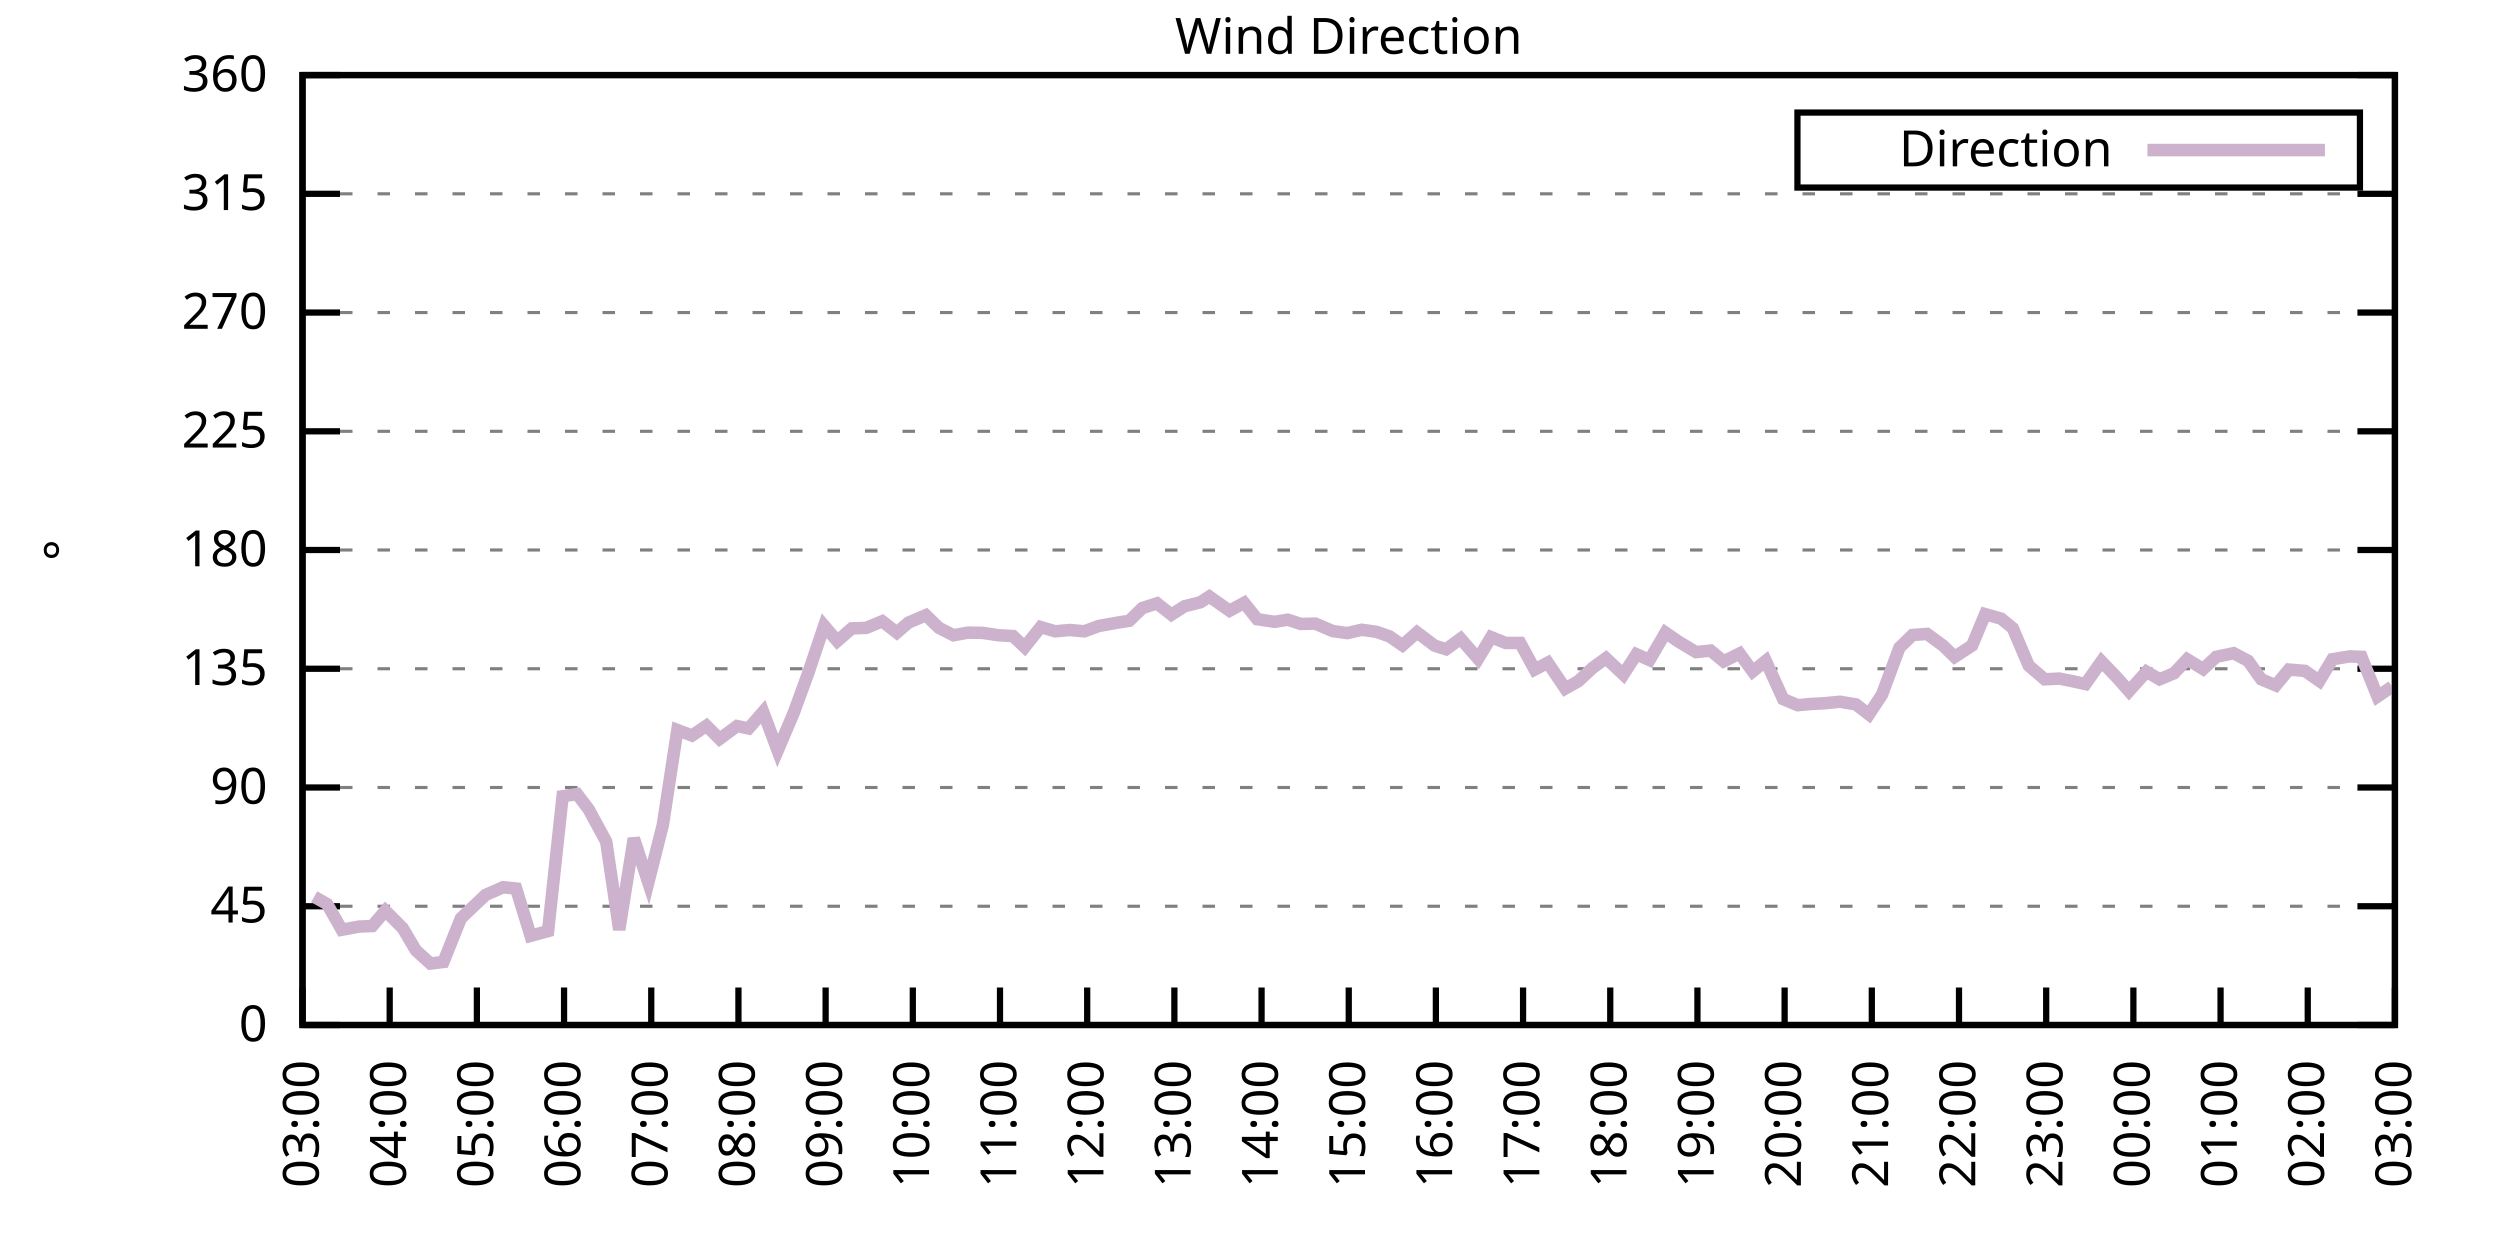
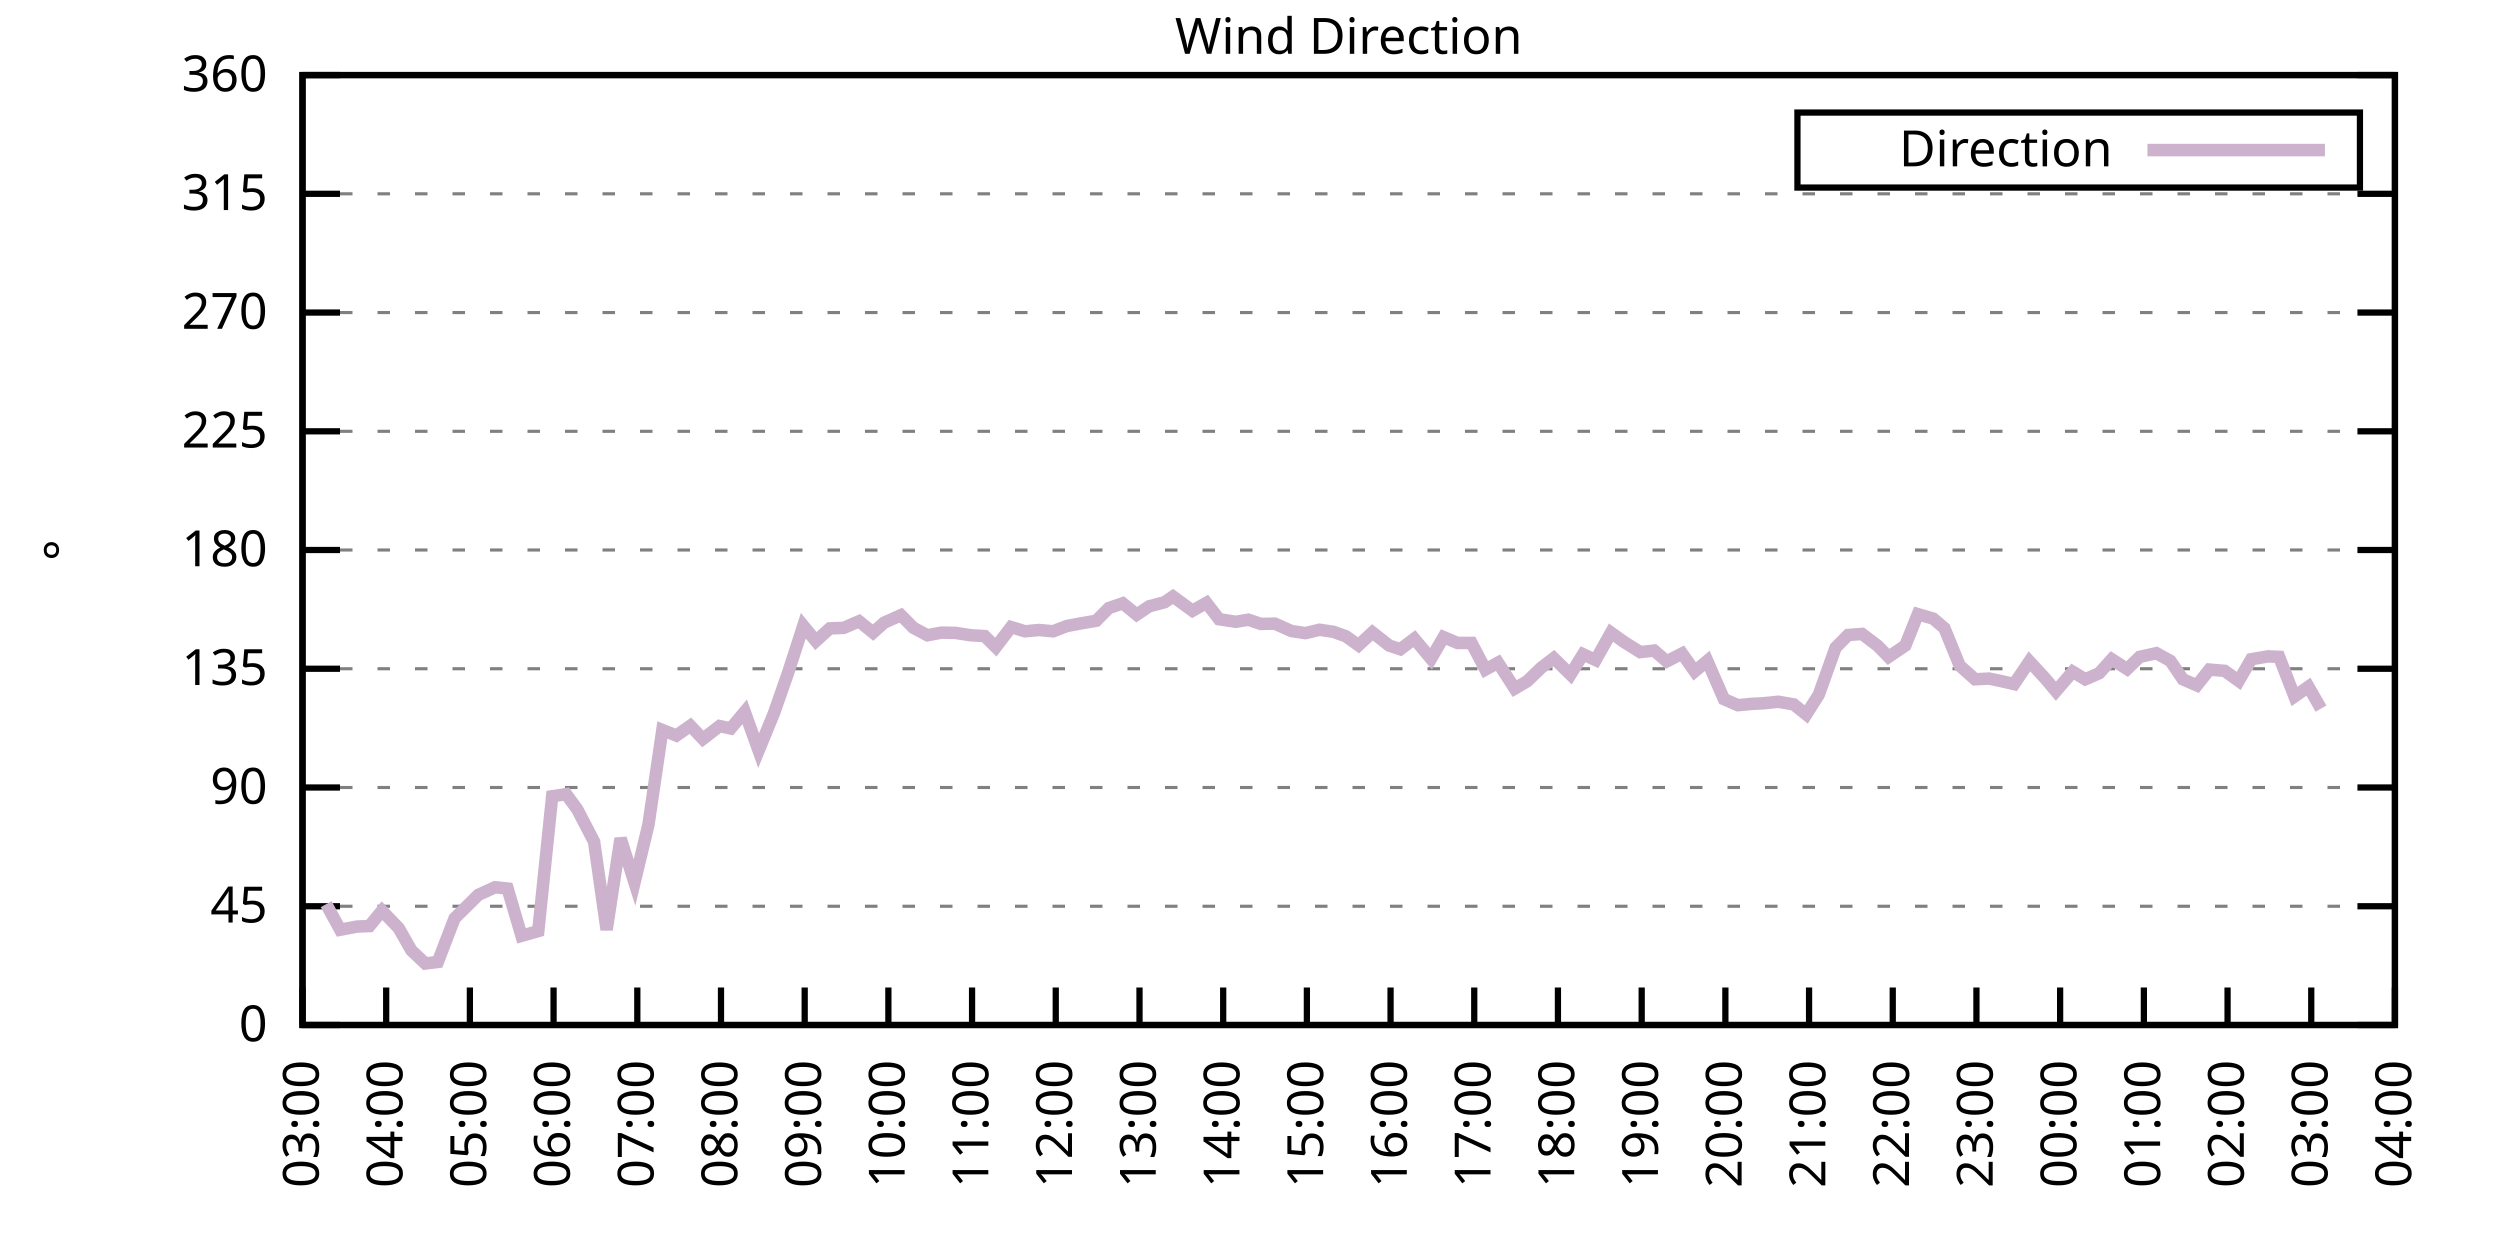
<svg xmlns="http://www.w3.org/2000/svg" xmlns:xlink="http://www.w3.org/1999/xlink" width="400" height="200" viewBox="0 0 400 200">
  <g id="gnuplot_canvas">
    <rect x="0" y="0" width="400" height="200" fill="none" />
    <defs>
      <circle id="gpDot" r="0.5" stroke-width="0.5" stroke="currentColor" />
      <path id="gpPt0" stroke-width="0.333" stroke="currentColor" d="M-1,0 h2 M0,-1 v2" />
      <path id="gpPt1" stroke-width="0.333" stroke="currentColor" d="M-1,-1 L1,1 M1,-1 L-1,1" />
      <path id="gpPt2" stroke-width="0.333" stroke="currentColor" d="M-1,0 L1,0 M0,-1 L0,1 M-1,-1 L1,1 M-1,1 L1,-1" />
      <rect id="gpPt3" stroke-width="0.333" stroke="currentColor" x="-1" y="-1" width="2" height="2" />
      <rect id="gpPt4" stroke-width="0.333" stroke="currentColor" fill="currentColor" x="-1" y="-1" width="2" height="2" />
      <circle id="gpPt5" stroke-width="0.333" stroke="currentColor" cx="0" cy="0" r="1" />
      <use xlink:href="#gpPt5" id="gpPt6" fill="currentColor" stroke="none" />
      <path id="gpPt7" stroke-width="0.333" stroke="currentColor" d="M0,-1.33 L-1.33,0.67 L1.33,0.67 z" />
      <use xlink:href="#gpPt7" id="gpPt8" fill="currentColor" stroke="none" />
      <use xlink:href="#gpPt7" id="gpPt9" stroke="currentColor" transform="rotate(180)" />
      <use xlink:href="#gpPt9" id="gpPt10" fill="currentColor" stroke="none" />
      <use xlink:href="#gpPt3" id="gpPt11" stroke="currentColor" transform="rotate(45)" />
      <use xlink:href="#gpPt11" id="gpPt12" fill="currentColor" stroke="none" />
      <path id="gpPt13" stroke-width="0.333" stroke="currentColor" d="M0,1.330 L1.265,0.411 L0.782,-1.067 L-0.782,-1.076 L-1.265,0.411 z" />
      <use xlink:href="#gpPt13" id="gpPt14" fill="currentColor" stroke="none" />
      <filter id="textbox" filterUnits="objectBoundingBox" x="0" y="0" height="1" width="1">
        <feFlood flood-color="white" flood-opacity="1" result="bgnd" />
        <feComposite in="SourceGraphic" in2="bgnd" operator="atop" />
      </filter>
      <filter id="greybox" filterUnits="objectBoundingBox" x="0" y="0" height="1" width="1">
        <feFlood flood-color="lightgrey" flood-opacity="1" result="grey" />
        <feComposite in="SourceGraphic" in2="grey" operator="atop" />
      </filter>
    </defs>
    <g fill="none" color="white" stroke="currentColor" stroke-width="1.00" stroke-linecap="butt" stroke-linejoin="miter">
</g>
    <g fill="none" color="black" stroke="currentColor" stroke-width="1.00" stroke-linecap="butt" stroke-linejoin="miter">
      <g stroke="none" shape-rendering="crispEdges">
        <polygon fill="rgb(255, 255, 255)" points="48.40,164.00 383.18,164.00 383.18,12.02 48.40,12.02 " />
      </g>
    </g>
    <g fill="none" color="black" stroke="currentColor" stroke-width="1.00" stroke-linecap="butt" stroke-linejoin="miter">
</g>
    <g fill="none" color="black" stroke="black" stroke-width="0.50" stroke-linecap="butt" stroke-linejoin="miter">
</g>
    <g fill="none" color="gray" stroke="currentColor" stroke-width="0.50" stroke-linecap="butt" stroke-linejoin="miter">
      <path stroke="gray" stroke-dasharray="2,4" class="gridline" d="M48.40,164.00 L383.19,164.00  " />
    </g>
    <g fill="none" color="gray" stroke="gray" stroke-width="1.00" stroke-linecap="butt" stroke-linejoin="miter">
</g>
    <g fill="none" color="black" stroke="currentColor" stroke-width="1.00" stroke-linecap="butt" stroke-linejoin="miter">
      <path stroke="black" d="M48.40,164.00 L54.40,164.00 M383.19,164.00 L377.19,164.00  " />
      <g transform="translate(42.80,166.60)" stroke="none" fill="black" font-family="Sans" font-size="8.00" text-anchor="end">
        <text>
          <tspan font-family="Sans"> 0</tspan>
        </text>
      </g>
    </g>
    <g fill="none" color="black" stroke="currentColor" stroke-width="1.00" stroke-linecap="butt" stroke-linejoin="miter">
</g>
    <g fill="none" color="black" stroke="black" stroke-width="0.50" stroke-linecap="butt" stroke-linejoin="miter">
</g>
    <g fill="none" color="gray" stroke="currentColor" stroke-width="0.50" stroke-linecap="butt" stroke-linejoin="miter">
      <path stroke="gray" stroke-dasharray="2,4" class="gridline" d="M48.40,145.00 L383.19,145.00  " />
    </g>
    <g fill="none" color="gray" stroke="gray" stroke-width="1.00" stroke-linecap="butt" stroke-linejoin="miter">
</g>
    <g fill="none" color="black" stroke="currentColor" stroke-width="1.00" stroke-linecap="butt" stroke-linejoin="miter">
      <path stroke="black" d="M48.40,145.00 L54.40,145.00 M383.19,145.00 L377.19,145.00  " />
      <g transform="translate(42.80,147.60)" stroke="none" fill="black" font-family="Sans" font-size="8.00" text-anchor="end">
        <text>
          <tspan font-family="Sans"> 45</tspan>
        </text>
      </g>
    </g>
    <g fill="none" color="black" stroke="currentColor" stroke-width="1.00" stroke-linecap="butt" stroke-linejoin="miter">
</g>
    <g fill="none" color="black" stroke="black" stroke-width="0.50" stroke-linecap="butt" stroke-linejoin="miter">
</g>
    <g fill="none" color="gray" stroke="currentColor" stroke-width="0.50" stroke-linecap="butt" stroke-linejoin="miter">
      <path stroke="gray" stroke-dasharray="2,4" class="gridline" d="M48.40,126.00 L383.19,126.00  " />
    </g>
    <g fill="none" color="gray" stroke="gray" stroke-width="1.00" stroke-linecap="butt" stroke-linejoin="miter">
</g>
    <g fill="none" color="black" stroke="currentColor" stroke-width="1.00" stroke-linecap="butt" stroke-linejoin="miter">
      <path stroke="black" d="M48.40,126.00 L54.40,126.00 M383.19,126.00 L377.19,126.00  " />
      <g transform="translate(42.80,128.60)" stroke="none" fill="black" font-family="Sans" font-size="8.00" text-anchor="end">
        <text>
          <tspan font-family="Sans"> 90</tspan>
        </text>
      </g>
    </g>
    <g fill="none" color="black" stroke="currentColor" stroke-width="1.00" stroke-linecap="butt" stroke-linejoin="miter">
</g>
    <g fill="none" color="black" stroke="black" stroke-width="0.50" stroke-linecap="butt" stroke-linejoin="miter">
</g>
    <g fill="none" color="gray" stroke="currentColor" stroke-width="0.50" stroke-linecap="butt" stroke-linejoin="miter">
      <path stroke="gray" stroke-dasharray="2,4" class="gridline" d="M48.40,107.00 L383.19,107.00  " />
    </g>
    <g fill="none" color="gray" stroke="gray" stroke-width="1.00" stroke-linecap="butt" stroke-linejoin="miter">
</g>
    <g fill="none" color="black" stroke="currentColor" stroke-width="1.00" stroke-linecap="butt" stroke-linejoin="miter">
      <path stroke="black" d="M48.40,107.00 L54.40,107.00 M383.19,107.00 L377.19,107.00  " />
      <g transform="translate(42.80,109.60)" stroke="none" fill="black" font-family="Sans" font-size="8.00" text-anchor="end">
        <text>
          <tspan font-family="Sans"> 135</tspan>
        </text>
      </g>
    </g>
    <g fill="none" color="black" stroke="currentColor" stroke-width="1.00" stroke-linecap="butt" stroke-linejoin="miter">
</g>
    <g fill="none" color="black" stroke="black" stroke-width="0.50" stroke-linecap="butt" stroke-linejoin="miter">
</g>
    <g fill="none" color="gray" stroke="currentColor" stroke-width="0.50" stroke-linecap="butt" stroke-linejoin="miter">
      <path stroke="gray" stroke-dasharray="2,4" class="gridline" d="M48.40,88.00 L383.19,88.00  " />
    </g>
    <g fill="none" color="gray" stroke="gray" stroke-width="1.00" stroke-linecap="butt" stroke-linejoin="miter">
</g>
    <g fill="none" color="black" stroke="currentColor" stroke-width="1.00" stroke-linecap="butt" stroke-linejoin="miter">
      <path stroke="black" d="M48.40,88.00 L54.40,88.00 M383.19,88.00 L377.19,88.00  " />
      <g transform="translate(42.80,90.60)" stroke="none" fill="black" font-family="Sans" font-size="8.00" text-anchor="end">
        <text>
          <tspan font-family="Sans"> 180</tspan>
        </text>
      </g>
    </g>
    <g fill="none" color="black" stroke="currentColor" stroke-width="1.00" stroke-linecap="butt" stroke-linejoin="miter">
</g>
    <g fill="none" color="black" stroke="black" stroke-width="0.50" stroke-linecap="butt" stroke-linejoin="miter">
</g>
    <g fill="none" color="gray" stroke="currentColor" stroke-width="0.50" stroke-linecap="butt" stroke-linejoin="miter">
      <path stroke="gray" stroke-dasharray="2,4" class="gridline" d="M48.40,69.01 L383.19,69.01  " />
    </g>
    <g fill="none" color="gray" stroke="gray" stroke-width="1.00" stroke-linecap="butt" stroke-linejoin="miter">
</g>
    <g fill="none" color="black" stroke="currentColor" stroke-width="1.00" stroke-linecap="butt" stroke-linejoin="miter">
      <path stroke="black" d="M48.40,69.01 L54.40,69.01 M383.19,69.01 L377.19,69.01  " />
      <g transform="translate(42.80,71.61)" stroke="none" fill="black" font-family="Sans" font-size="8.00" text-anchor="end">
        <text>
          <tspan font-family="Sans"> 225</tspan>
        </text>
      </g>
    </g>
    <g fill="none" color="black" stroke="currentColor" stroke-width="1.00" stroke-linecap="butt" stroke-linejoin="miter">
</g>
    <g fill="none" color="black" stroke="black" stroke-width="0.50" stroke-linecap="butt" stroke-linejoin="miter">
</g>
    <g fill="none" color="gray" stroke="currentColor" stroke-width="0.50" stroke-linecap="butt" stroke-linejoin="miter">
      <path stroke="gray" stroke-dasharray="2,4" class="gridline" d="M48.40,50.01 L383.19,50.01  " />
    </g>
    <g fill="none" color="gray" stroke="gray" stroke-width="1.00" stroke-linecap="butt" stroke-linejoin="miter">
</g>
    <g fill="none" color="black" stroke="currentColor" stroke-width="1.00" stroke-linecap="butt" stroke-linejoin="miter">
      <path stroke="black" d="M48.40,50.01 L54.40,50.01 M383.19,50.01 L377.19,50.01  " />
      <g transform="translate(42.80,52.61)" stroke="none" fill="black" font-family="Sans" font-size="8.00" text-anchor="end">
        <text>
          <tspan font-family="Sans"> 270</tspan>
        </text>
      </g>
    </g>
    <g fill="none" color="black" stroke="currentColor" stroke-width="1.00" stroke-linecap="butt" stroke-linejoin="miter">
</g>
    <g fill="none" color="black" stroke="black" stroke-width="0.50" stroke-linecap="butt" stroke-linejoin="miter">
</g>
    <g fill="none" color="gray" stroke="currentColor" stroke-width="0.50" stroke-linecap="butt" stroke-linejoin="miter">
      <path stroke="gray" stroke-dasharray="2,4" class="gridline" d="M48.40,31.01 L383.19,31.01  " />
    </g>
    <g fill="none" color="gray" stroke="gray" stroke-width="1.00" stroke-linecap="butt" stroke-linejoin="miter">
</g>
    <g fill="none" color="black" stroke="currentColor" stroke-width="1.00" stroke-linecap="butt" stroke-linejoin="miter">
      <path stroke="black" d="M48.40,31.01 L54.40,31.01 M383.19,31.01 L377.19,31.01  " />
      <g transform="translate(42.80,33.61)" stroke="none" fill="black" font-family="Sans" font-size="8.00" text-anchor="end">
        <text>
          <tspan font-family="Sans"> 315</tspan>
        </text>
      </g>
    </g>
    <g fill="none" color="black" stroke="currentColor" stroke-width="1.00" stroke-linecap="butt" stroke-linejoin="miter">
</g>
    <g fill="none" color="black" stroke="black" stroke-width="0.50" stroke-linecap="butt" stroke-linejoin="miter">
</g>
    <g fill="none" color="gray" stroke="currentColor" stroke-width="0.50" stroke-linecap="butt" stroke-linejoin="miter">
      <path stroke="gray" stroke-dasharray="2,4" class="gridline" d="M48.40,12.01 L383.19,12.01  " />
    </g>
    <g fill="none" color="gray" stroke="gray" stroke-width="1.00" stroke-linecap="butt" stroke-linejoin="miter">
</g>
    <g fill="none" color="black" stroke="currentColor" stroke-width="1.00" stroke-linecap="butt" stroke-linejoin="miter">
      <path stroke="black" d="M48.40,12.01 L54.40,12.01 M383.19,12.01 L377.19,12.01  " />
      <g transform="translate(42.80,14.61)" stroke="none" fill="black" font-family="Sans" font-size="8.00" text-anchor="end">
        <text>
          <tspan font-family="Sans"> 360</tspan>
        </text>
      </g>
    </g>
    <g fill="none" color="black" stroke="currentColor" stroke-width="1.00" stroke-linecap="butt" stroke-linejoin="miter">
      <path stroke="black" d="M48.40,164.00 L48.40,158.00  " />
      <g transform="translate(51.00,169.60) rotate(270.00)" stroke="none" fill="black" font-family="Sans" font-size="8.00" text-anchor="end">
        <text>
          <tspan font-family="Sans">03:00</tspan>
        </text>
      </g>
    </g>
    <g fill="none" color="black" stroke="currentColor" stroke-width="1.00" stroke-linecap="butt" stroke-linejoin="miter">
-       <path stroke="black" d="M62.35,164.00 L62.35,158.00  " />
-       <g transform="translate(64.95,169.60) rotate(270.00)" stroke="none" fill="black" font-family="Sans" font-size="8.00" text-anchor="end">
+       <path stroke="black" d="M61.79,164.00 L61.79,158.00  " />
+       <g transform="translate(64.39,169.60) rotate(270.00)" stroke="none" fill="black" font-family="Sans" font-size="8.00" text-anchor="end">
        <text>
          <tspan font-family="Sans">04:00</tspan>
        </text>
      </g>
    </g>
    <g fill="none" color="black" stroke="currentColor" stroke-width="1.00" stroke-linecap="butt" stroke-linejoin="miter">
-       <path stroke="black" d="M76.30,164.00 L76.30,158.00  " />
-       <g transform="translate(78.90,169.60) rotate(270.00)" stroke="none" fill="black" font-family="Sans" font-size="8.00" text-anchor="end">
+       <path stroke="black" d="M75.18,164.00 L75.18,158.00  " />
+       <g transform="translate(77.78,169.60) rotate(270.00)" stroke="none" fill="black" font-family="Sans" font-size="8.00" text-anchor="end">
        <text>
          <tspan font-family="Sans">05:00</tspan>
        </text>
      </g>
    </g>
    <g fill="none" color="black" stroke="currentColor" stroke-width="1.00" stroke-linecap="butt" stroke-linejoin="miter">
-       <path stroke="black" d="M90.25,164.00 L90.25,158.00  " />
-       <g transform="translate(92.85,169.60) rotate(270.00)" stroke="none" fill="black" font-family="Sans" font-size="8.00" text-anchor="end">
+       <path stroke="black" d="M88.57,164.00 L88.57,158.00  " />
+       <g transform="translate(91.17,169.60) rotate(270.00)" stroke="none" fill="black" font-family="Sans" font-size="8.00" text-anchor="end">
        <text>
          <tspan font-family="Sans">06:00</tspan>
        </text>
      </g>
    </g>
    <g fill="none" color="black" stroke="currentColor" stroke-width="1.00" stroke-linecap="butt" stroke-linejoin="miter">
-       <path stroke="black" d="M104.20,164.00 L104.20,158.00  " />
-       <g transform="translate(106.80,169.60) rotate(270.00)" stroke="none" fill="black" font-family="Sans" font-size="8.00" text-anchor="end">
+       <path stroke="black" d="M101.97,164.00 L101.97,158.00  " />
+       <g transform="translate(104.57,169.60) rotate(270.00)" stroke="none" fill="black" font-family="Sans" font-size="8.00" text-anchor="end">
        <text>
          <tspan font-family="Sans">07:00</tspan>
        </text>
      </g>
    </g>
    <g fill="none" color="black" stroke="currentColor" stroke-width="1.00" stroke-linecap="butt" stroke-linejoin="miter">
-       <path stroke="black" d="M118.15,164.00 L118.15,158.00  " />
-       <g transform="translate(120.75,169.60) rotate(270.00)" stroke="none" fill="black" font-family="Sans" font-size="8.00" text-anchor="end">
+       <path stroke="black" d="M115.36,164.00 L115.36,158.00  " />
+       <g transform="translate(117.96,169.60) rotate(270.00)" stroke="none" fill="black" font-family="Sans" font-size="8.00" text-anchor="end">
        <text>
          <tspan font-family="Sans">08:00</tspan>
        </text>
      </g>
    </g>
    <g fill="none" color="black" stroke="currentColor" stroke-width="1.00" stroke-linecap="butt" stroke-linejoin="miter">
-       <path stroke="black" d="M132.10,164.00 L132.10,158.00  " />
-       <g transform="translate(134.70,169.60) rotate(270.00)" stroke="none" fill="black" font-family="Sans" font-size="8.00" text-anchor="end">
+       <path stroke="black" d="M128.75,164.00 L128.75,158.00  " />
+       <g transform="translate(131.35,169.60) rotate(270.00)" stroke="none" fill="black" font-family="Sans" font-size="8.00" text-anchor="end">
        <text>
          <tspan font-family="Sans">09:00</tspan>
        </text>
      </g>
    </g>
    <g fill="none" color="black" stroke="currentColor" stroke-width="1.00" stroke-linecap="butt" stroke-linejoin="miter">
-       <path stroke="black" d="M146.05,164.00 L146.05,158.00  " />
-       <g transform="translate(148.65,169.60) rotate(270.00)" stroke="none" fill="black" font-family="Sans" font-size="8.00" text-anchor="end">
+       <path stroke="black" d="M142.14,164.00 L142.14,158.00  " />
+       <g transform="translate(144.74,169.60) rotate(270.00)" stroke="none" fill="black" font-family="Sans" font-size="8.00" text-anchor="end">
        <text>
          <tspan font-family="Sans">10:00</tspan>
        </text>
      </g>
    </g>
    <g fill="none" color="black" stroke="currentColor" stroke-width="1.00" stroke-linecap="butt" stroke-linejoin="miter">
-       <path stroke="black" d="M160.00,164.00 L160.00,158.00  " />
-       <g transform="translate(162.60,169.60) rotate(270.00)" stroke="none" fill="black" font-family="Sans" font-size="8.00" text-anchor="end">
+       <path stroke="black" d="M155.53,164.00 L155.53,158.00  " />
+       <g transform="translate(158.13,169.60) rotate(270.00)" stroke="none" fill="black" font-family="Sans" font-size="8.00" text-anchor="end">
        <text>
          <tspan font-family="Sans">11:00</tspan>
        </text>
      </g>
    </g>
    <g fill="none" color="black" stroke="currentColor" stroke-width="1.00" stroke-linecap="butt" stroke-linejoin="miter">
-       <path stroke="black" d="M173.95,164.00 L173.95,158.00  " />
-       <g transform="translate(176.55,169.60) rotate(270.00)" stroke="none" fill="black" font-family="Sans" font-size="8.00" text-anchor="end">
+       <path stroke="black" d="M168.92,164.00 L168.92,158.00  " />
+       <g transform="translate(171.52,169.60) rotate(270.00)" stroke="none" fill="black" font-family="Sans" font-size="8.00" text-anchor="end">
        <text>
          <tspan font-family="Sans">12:00</tspan>
        </text>
      </g>
    </g>
    <g fill="none" color="black" stroke="currentColor" stroke-width="1.00" stroke-linecap="butt" stroke-linejoin="miter">
-       <path stroke="black" d="M187.90,164.00 L187.90,158.00  " />
-       <g transform="translate(190.50,169.60) rotate(270.00)" stroke="none" fill="black" font-family="Sans" font-size="8.00" text-anchor="end">
+       <path stroke="black" d="M182.32,164.00 L182.32,158.00  " />
+       <g transform="translate(184.92,169.60) rotate(270.00)" stroke="none" fill="black" font-family="Sans" font-size="8.00" text-anchor="end">
        <text>
          <tspan font-family="Sans">13:00</tspan>
        </text>
      </g>
    </g>
    <g fill="none" color="black" stroke="currentColor" stroke-width="1.00" stroke-linecap="butt" stroke-linejoin="miter">
-       <path stroke="black" d="M201.85,164.00 L201.85,158.00  " />
-       <g transform="translate(204.45,169.60) rotate(270.00)" stroke="none" fill="black" font-family="Sans" font-size="8.00" text-anchor="end">
+       <path stroke="black" d="M195.71,164.00 L195.71,158.00  " />
+       <g transform="translate(198.31,169.60) rotate(270.00)" stroke="none" fill="black" font-family="Sans" font-size="8.00" text-anchor="end">
        <text>
          <tspan font-family="Sans">14:00</tspan>
        </text>
      </g>
    </g>
    <g fill="none" color="black" stroke="currentColor" stroke-width="1.00" stroke-linecap="butt" stroke-linejoin="miter">
-       <path stroke="black" d="M215.80,164.00 L215.80,158.00  " />
-       <g transform="translate(218.40,169.60) rotate(270.00)" stroke="none" fill="black" font-family="Sans" font-size="8.00" text-anchor="end">
+       <path stroke="black" d="M209.10,164.00 L209.10,158.00  " />
+       <g transform="translate(211.70,169.60) rotate(270.00)" stroke="none" fill="black" font-family="Sans" font-size="8.00" text-anchor="end">
        <text>
          <tspan font-family="Sans">15:00</tspan>
        </text>
      </g>
    </g>
    <g fill="none" color="black" stroke="currentColor" stroke-width="1.00" stroke-linecap="butt" stroke-linejoin="miter">
-       <path stroke="black" d="M229.74,164.00 L229.74,158.00  " />
-       <g transform="translate(232.34,169.60) rotate(270.00)" stroke="none" fill="black" font-family="Sans" font-size="8.00" text-anchor="end">
+       <path stroke="black" d="M222.49,164.00 L222.49,158.00  " />
+       <g transform="translate(225.09,169.60) rotate(270.00)" stroke="none" fill="black" font-family="Sans" font-size="8.00" text-anchor="end">
        <text>
          <tspan font-family="Sans">16:00</tspan>
        </text>
      </g>
    </g>
    <g fill="none" color="black" stroke="currentColor" stroke-width="1.00" stroke-linecap="butt" stroke-linejoin="miter">
-       <path stroke="black" d="M243.69,164.00 L243.69,158.00  " />
-       <g transform="translate(246.29,169.60) rotate(270.00)" stroke="none" fill="black" font-family="Sans" font-size="8.00" text-anchor="end">
+       <path stroke="black" d="M235.88,164.00 L235.88,158.00  " />
+       <g transform="translate(238.48,169.60) rotate(270.00)" stroke="none" fill="black" font-family="Sans" font-size="8.00" text-anchor="end">
        <text>
          <tspan font-family="Sans">17:00</tspan>
        </text>
      </g>
    </g>
    <g fill="none" color="black" stroke="currentColor" stroke-width="1.00" stroke-linecap="butt" stroke-linejoin="miter">
-       <path stroke="black" d="M257.64,164.00 L257.64,158.00  " />
-       <g transform="translate(260.24,169.60) rotate(270.00)" stroke="none" fill="black" font-family="Sans" font-size="8.00" text-anchor="end">
+       <path stroke="black" d="M249.27,164.00 L249.27,158.00  " />
+       <g transform="translate(251.87,169.60) rotate(270.00)" stroke="none" fill="black" font-family="Sans" font-size="8.00" text-anchor="end">
        <text>
          <tspan font-family="Sans">18:00</tspan>
        </text>
      </g>
    </g>
    <g fill="none" color="black" stroke="currentColor" stroke-width="1.00" stroke-linecap="butt" stroke-linejoin="miter">
-       <path stroke="black" d="M271.59,164.00 L271.59,158.00  " />
-       <g transform="translate(274.19,169.60) rotate(270.00)" stroke="none" fill="black" font-family="Sans" font-size="8.00" text-anchor="end">
+       <path stroke="black" d="M262.67,164.00 L262.67,158.00  " />
+       <g transform="translate(265.27,169.60) rotate(270.00)" stroke="none" fill="black" font-family="Sans" font-size="8.00" text-anchor="end">
        <text>
          <tspan font-family="Sans">19:00</tspan>
        </text>
      </g>
    </g>
    <g fill="none" color="black" stroke="currentColor" stroke-width="1.00" stroke-linecap="butt" stroke-linejoin="miter">
-       <path stroke="black" d="M285.54,164.00 L285.54,158.00  " />
-       <g transform="translate(288.14,169.60) rotate(270.00)" stroke="none" fill="black" font-family="Sans" font-size="8.00" text-anchor="end">
+       <path stroke="black" d="M276.06,164.00 L276.06,158.00  " />
+       <g transform="translate(278.66,169.60) rotate(270.00)" stroke="none" fill="black" font-family="Sans" font-size="8.00" text-anchor="end">
        <text>
          <tspan font-family="Sans">20:00</tspan>
        </text>
      </g>
    </g>
    <g fill="none" color="black" stroke="currentColor" stroke-width="1.00" stroke-linecap="butt" stroke-linejoin="miter">
-       <path stroke="black" d="M299.49,164.00 L299.49,158.00  " />
-       <g transform="translate(302.09,169.60) rotate(270.00)" stroke="none" fill="black" font-family="Sans" font-size="8.00" text-anchor="end">
+       <path stroke="black" d="M289.45,164.00 L289.45,158.00  " />
+       <g transform="translate(292.05,169.60) rotate(270.00)" stroke="none" fill="black" font-family="Sans" font-size="8.00" text-anchor="end">
        <text>
          <tspan font-family="Sans">21:00</tspan>
        </text>
      </g>
    </g>
    <g fill="none" color="black" stroke="currentColor" stroke-width="1.00" stroke-linecap="butt" stroke-linejoin="miter">
-       <path stroke="black" d="M313.44,164.00 L313.44,158.00  " />
-       <g transform="translate(316.04,169.60) rotate(270.00)" stroke="none" fill="black" font-family="Sans" font-size="8.00" text-anchor="end">
+       <path stroke="black" d="M302.84,164.00 L302.84,158.00  " />
+       <g transform="translate(305.44,169.60) rotate(270.00)" stroke="none" fill="black" font-family="Sans" font-size="8.00" text-anchor="end">
        <text>
          <tspan font-family="Sans">22:00</tspan>
        </text>
      </g>
    </g>
    <g fill="none" color="black" stroke="currentColor" stroke-width="1.00" stroke-linecap="butt" stroke-linejoin="miter">
-       <path stroke="black" d="M327.39,164.00 L327.39,158.00  " />
-       <g transform="translate(329.99,169.60) rotate(270.00)" stroke="none" fill="black" font-family="Sans" font-size="8.00" text-anchor="end">
+       <path stroke="black" d="M316.23,164.00 L316.23,158.00  " />
+       <g transform="translate(318.83,169.60) rotate(270.00)" stroke="none" fill="black" font-family="Sans" font-size="8.00" text-anchor="end">
        <text>
          <tspan font-family="Sans">23:00</tspan>
        </text>
      </g>
    </g>
    <g fill="none" color="black" stroke="currentColor" stroke-width="1.00" stroke-linecap="butt" stroke-linejoin="miter">
-       <path stroke="black" d="M341.34,164.00 L341.34,158.00  " />
-       <g transform="translate(343.94,169.60) rotate(270.00)" stroke="none" fill="black" font-family="Sans" font-size="8.00" text-anchor="end">
+       <path stroke="black" d="M329.62,164.00 L329.62,158.00  " />
+       <g transform="translate(332.22,169.60) rotate(270.00)" stroke="none" fill="black" font-family="Sans" font-size="8.00" text-anchor="end">
        <text>
          <tspan font-family="Sans">00:00</tspan>
        </text>
      </g>
    </g>
    <g fill="none" color="black" stroke="currentColor" stroke-width="1.00" stroke-linecap="butt" stroke-linejoin="miter">
-       <path stroke="black" d="M355.29,164.00 L355.29,158.00  " />
-       <g transform="translate(357.89,169.60) rotate(270.00)" stroke="none" fill="black" font-family="Sans" font-size="8.00" text-anchor="end">
+       <path stroke="black" d="M343.02,164.00 L343.02,158.00  " />
+       <g transform="translate(345.62,169.60) rotate(270.00)" stroke="none" fill="black" font-family="Sans" font-size="8.00" text-anchor="end">
        <text>
          <tspan font-family="Sans">01:00</tspan>
        </text>
      </g>
    </g>
    <g fill="none" color="black" stroke="currentColor" stroke-width="1.00" stroke-linecap="butt" stroke-linejoin="miter">
-       <path stroke="black" d="M369.24,164.00 L369.24,158.00  " />
-       <g transform="translate(371.84,169.60) rotate(270.00)" stroke="none" fill="black" font-family="Sans" font-size="8.00" text-anchor="end">
+       <path stroke="black" d="M356.41,164.00 L356.41,158.00  " />
+       <g transform="translate(359.01,169.60) rotate(270.00)" stroke="none" fill="black" font-family="Sans" font-size="8.00" text-anchor="end">
        <text>
          <tspan font-family="Sans">02:00</tspan>
+         </text>
+       </g>
+     </g>
+     <g fill="none" color="black" stroke="currentColor" stroke-width="1.00" stroke-linecap="butt" stroke-linejoin="miter">
+       <path stroke="black" d="M369.80,164.00 L369.80,158.00  " />
+       <g transform="translate(372.40,169.60) rotate(270.00)" stroke="none" fill="black" font-family="Sans" font-size="8.00" text-anchor="end">
+         <text>
+           <tspan font-family="Sans">03:00</tspan>
        </text>
      </g>
    </g>
    <g fill="none" color="black" stroke="currentColor" stroke-width="1.00" stroke-linecap="butt" stroke-linejoin="miter">
      <path stroke="black" d="M383.19,164.00 L383.19,158.00  " />
      <g transform="translate(385.79,169.60) rotate(270.00)" stroke="none" fill="black" font-family="Sans" font-size="8.00" text-anchor="end">
        <text>
-           <tspan font-family="Sans">03:00</tspan>
+           <tspan font-family="Sans">04:00</tspan>
        </text>
      </g>
    </g>
    <g fill="none" color="black" stroke="currentColor" stroke-width="1.00" stroke-linecap="butt" stroke-linejoin="miter">
</g>
    <g fill="none" color="black" stroke="currentColor" stroke-width="1.00" stroke-linecap="butt" stroke-linejoin="miter">
      <path stroke="black" d="M48.40,12.01 L48.40,164.00 L383.19,164.00 L383.19,12.01 L48.40,12.01 Z  " />
    </g>
    <g fill="none" color="black" stroke="currentColor" stroke-width="1.00" stroke-linecap="butt" stroke-linejoin="miter">
</g>
    <g fill="none" color="black" stroke="currentColor" stroke-width="1.00" stroke-linecap="butt" stroke-linejoin="miter">
      <path stroke="black" d="M287.59,30.01 L287.59,18.01 L377.59,18.01 L377.59,30.01 L287.59,30.01 Z  " />
    </g>
    <g id="Wind_direction_plot_1">
      <g fill="none" color="white" stroke="black" stroke-width="2.00" stroke-linecap="butt" stroke-linejoin="miter">
</g>
      <g fill="none" color="black" stroke="currentColor" stroke-width="2.00" stroke-linecap="butt" stroke-linejoin="miter">
        <g transform="translate(337.99,26.61)" stroke="none" fill="black" font-family="Sans" font-size="8.00" text-anchor="end">
          <text>
            <tspan font-family="Sans">Direction</tspan>
          </text>
        </g>
      </g>
      <g fill="none" color="black" stroke="currentColor" stroke-width="2.00" stroke-linecap="butt" stroke-linejoin="miter">
-         <path stroke="rgb(204, 178, 204)" d="M343.59,24.01 L371.99,24.01 M50.26,143.48 L52.35,144.66 L54.68,148.76 L57.47,148.25 L59.56,148.17 L61.65,145.72   L64.44,148.51 L66.53,152.05 L68.86,154.16 L70.95,153.91 L73.74,146.94 L77.69,143.19 L80.48,141.96 L82.58,142.17   L84.90,149.73 L87.69,148.97 L90.02,127.40 L92.34,127.06 L94.20,129.51 L96.99,134.66 L99.08,148.76 L101.41,134.15   L103.73,141.20 L106.06,131.96 L108.38,116.80 L110.71,117.69 L113.03,116.12 L115.13,118.23 L117.92,116.17 L119.78,116.55   L122.10,113.89 L124.43,120.09 L126.98,114.10 L129.31,107.72 L131.87,100.12 L133.96,102.57 L136.28,100.54 L138.61,100.46   L141.16,99.40 L143.49,101.22 L145.35,99.62 L148.14,98.43 L150.23,100.46 L152.56,101.64 L154.88,101.22 L157.21,101.26   L159.76,101.64 L162.09,101.77 L163.95,103.54 L166.51,100.33 L168.83,101.01 L171.16,100.80 L173.48,101.01 L175.81,100.16   L178.36,99.70 L180.69,99.32 L182.78,97.29 L185.11,96.53 L187.43,98.35 L189.52,97.00 L192.08,96.36 L193.48,95.44   L196.73,97.72 L199.06,96.45 L201.15,99.07 L203.94,99.49 L206.03,99.15 L208.12,99.83 L210.45,99.78 L213.24,100.97   L215.56,101.30 L217.89,100.76 L220.21,101.09 L222.30,101.81 L224.40,103.25 L226.72,101.18 L229.51,103.29 L231.37,103.88   L233.70,102.19 L236.49,105.40 L238.58,101.94 L240.90,102.87 L243.23,102.87 L245.55,107.13 L247.65,106.03 L250.44,110.17   L252.53,108.99 L254.85,106.83 L256.95,105.31 L259.74,107.93 L261.83,104.68 L263.92,105.61 L266.48,101.22 L268.57,102.66   L271.36,104.34 L273.69,104.09 L275.78,105.82 L278.34,104.56 L280.43,107.43 L282.52,105.74 L285.31,111.86 L287.64,112.83   L289.96,112.62 L291.82,112.53 L294.38,112.28 L296.94,112.70 L299.03,114.31 L301.12,111.14 L303.91,103.63 L306.00,101.60   L308.33,101.43 L310.88,103.29 L312.74,105.10 L315.53,103.29 L317.63,98.26 L320.18,98.98 L322.04,100.50 L324.60,106.50   L327.16,108.69 L329.48,108.57 L331.58,108.99 L333.67,109.45 L336.23,105.82 L338.78,108.48 L340.64,110.59 L343.43,107.47   L345.53,108.69 L347.85,107.72 L349.94,105.48 L352.50,107.05 L354.59,105.10 L357.38,104.51 L359.71,105.74 L361.80,108.69   L364.13,109.66 L366.22,107.13 L368.78,107.34 L371.10,108.95 L373.19,105.48 L375.98,105.02 L377.84,105.10 L380.40,111.44   L382.73,109.87  " />
+         <path stroke="rgb(204, 178, 204)" d="M343.59,24.01 L371.99,24.01 M52.19,144.66 L54.43,148.76 L57.10,148.25 L59.11,148.17 L61.12,145.72 L63.80,148.51   L65.81,152.05 L68.04,154.16 L70.05,153.91 L72.73,146.94 L76.52,143.19 L79.20,141.96 L81.21,142.17 L83.44,149.73   L86.12,148.97 L88.35,127.40 L90.58,127.06 L92.37,129.51 L95.05,134.66 L97.06,148.76 L99.29,134.15 L101.52,141.20   L103.75,131.96 L105.98,116.80 L108.22,117.69 L110.45,116.12 L112.46,118.23 L115.13,116.17 L116.92,116.55 L119.15,113.89   L121.38,120.09 L123.84,114.10 L126.07,107.72 L128.53,100.12 L130.54,102.57 L132.77,100.54 L135.00,100.46 L137.45,99.40   L139.69,101.22 L141.47,99.62 L144.15,98.43 L146.16,100.46 L148.39,101.64 L150.62,101.22 L152.85,101.26 L155.31,101.64   L157.54,101.77 L159.33,103.54 L161.78,100.33 L164.01,101.01 L166.25,100.80 L168.48,101.01 L170.71,100.16 L173.17,99.70   L175.40,99.32 L177.41,97.29 L179.64,96.53 L181.87,98.35 L183.88,97.00 L186.33,96.36 L187.67,95.44 L190.80,97.72   L193.03,96.45 L195.04,99.07 L197.72,99.49 L199.73,99.15 L201.73,99.83 L203.97,99.78 L206.64,100.97 L208.88,101.30   L211.11,100.76 L213.34,101.09 L215.35,101.81 L217.36,103.25 L219.59,101.18 L222.27,103.29 L224.05,103.88 L226.29,102.19   L228.96,105.40 L230.97,101.94 L233.20,102.87 L235.44,102.87 L237.67,107.13 L239.68,106.03 L242.36,110.17 L244.36,108.99   L246.60,106.83 L248.60,105.31 L251.28,107.93 L253.29,104.68 L255.30,105.61 L257.76,101.22 L259.76,102.66 L262.44,104.34   L264.67,104.09 L266.68,105.82 L269.14,104.56 L271.15,107.43 L273.16,105.74 L275.83,111.86 L278.07,112.83 L280.30,112.62   L282.08,112.53 L284.54,112.28 L286.99,112.70 L289.00,114.31 L291.01,111.14 L293.69,103.63 L295.70,101.60 L297.93,101.43   L300.39,103.29 L302.17,105.10 L304.85,103.29 L306.86,98.26 L309.31,98.98 L311.10,100.50 L313.55,106.50 L316.01,108.69   L318.24,108.57 L320.25,108.99 L322.26,109.45 L324.71,105.82 L327.17,108.48 L328.95,110.59 L331.63,107.47 L333.64,108.69   L335.87,107.72 L337.88,105.48 L340.34,107.05 L342.35,105.10 L345.02,104.51 L347.26,105.74 L349.26,108.69 L351.50,109.66   L353.51,107.13 L355.96,107.34 L358.19,108.95 L360.20,105.48 L362.88,105.02 L364.66,105.10 L367.12,111.44 L369.35,109.87   L371.36,113.38  " />
      </g>
    </g>
    <g fill="none" color="black" stroke="currentColor" stroke-width="2.00" stroke-linecap="butt" stroke-linejoin="miter">
</g>
    <g fill="none" color="black" stroke="black" stroke-width="1.00" stroke-linecap="butt" stroke-linejoin="miter">
</g>
    <g fill="none" color="black" stroke="currentColor" stroke-width="1.00" stroke-linecap="butt" stroke-linejoin="miter">
      <path stroke="black" d="M48.40,12.01 L48.40,164.00 L383.19,164.00 L383.19,12.01 L48.40,12.01 Z  " />
      <g transform="translate(12.80,88.01) rotate(270.00)" stroke="none" fill="black" font-family="Sans" font-size="8.00" text-anchor="middle">
        <text>
          <tspan font-family="Sans">°</tspan>
        </text>
      </g>
    </g>
    <g fill="none" color="black" stroke="currentColor" stroke-width="1.00" stroke-linecap="butt" stroke-linejoin="miter">
</g>
    <g fill="none" color="black" stroke="currentColor" stroke-width="1.00" stroke-linecap="butt" stroke-linejoin="miter">
      <g transform="translate(215.79,8.61)" stroke="none" fill="black" font-family="Sans" font-size="8.00" text-anchor="middle">
        <text>
          <tspan font-family="Sans">Wind Direction</tspan>
        </text>
      </g>
    </g>
    <g fill="none" color="black" stroke="currentColor" stroke-width="1.00" stroke-linecap="butt" stroke-linejoin="miter">
</g>
  </g>
</svg>
